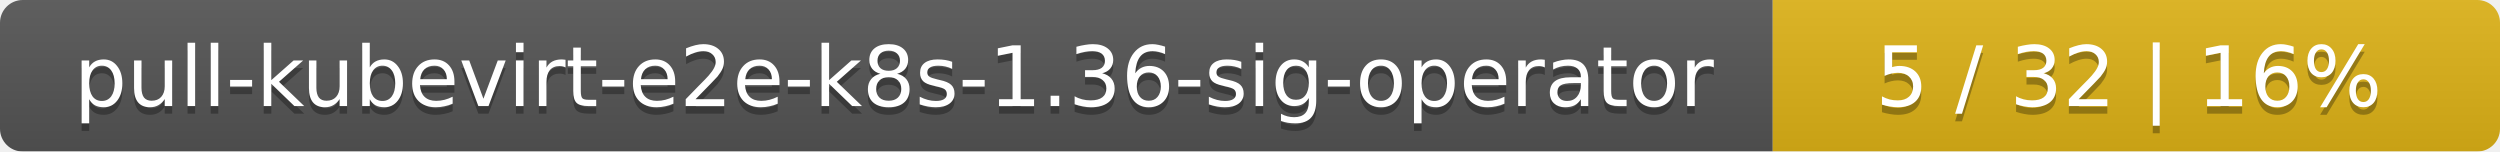
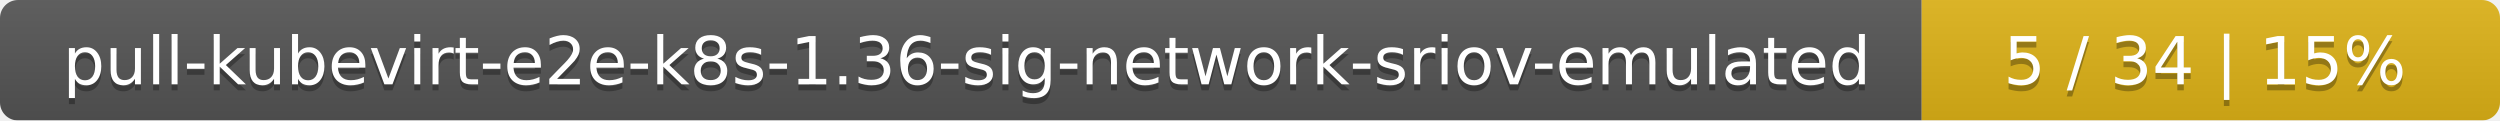
- <svg xmlns="http://www.w3.org/2000/svg" width="330" height="20">
+ <svg xmlns="http://www.w3.org/2000/svg" width="415" height="20">
  <linearGradient id="smooth" x2="0" y2="100%">
    <stop offset="0" stop-color="#bbb" stop-opacity=".1" />
    <stop offset="1" stop-opacity=".1" />
  </linearGradient>
  <mask id="round">
-     <rect width="330" height="20" rx="3" fill="#fff" />
+     <rect width="415" height="20" rx="3" fill="#fff" />
  </mask>
  <g mask="url(#round)">
-     <rect width="234" height="20" fill="#555" />
-     <rect x="234" width="96" height="20" fill="#dfb317" />
-     <rect width="330" height="20" fill="url(#smooth)" />
+     <rect width="319" height="20" fill="#555" />
+     <rect x="319" width="96" height="20" fill="#dfb317" />
+     <rect width="415" height="20" fill="url(#smooth)" />
  </g>
  <g fill="#fff" text-anchor="middle" font-family="DejaVu Sans,Verdana,Geneva,sans-serif" font-size="11">
-     <text x="118" y="15" fill="#010101" fill-opacity=".3">pull-kubevirt-e2e-k8s-1.36-sig-operator</text>
-     <text x="118" y="14">pull-kubevirt-e2e-k8s-1.36-sig-operator</text>
-     <text x="281" y="15" fill="#010101" fill-opacity=".3">5 / 32    |    16%</text>
-     <text x="281" y="14">5 / 32    |    16%</text>
+     <text x="160.5" y="15" fill="#010101" fill-opacity=".3">pull-kubevirt-e2e-k8s-1.36-sig-network-sriov-emulated</text>
+     <text x="160.5" y="14">pull-kubevirt-e2e-k8s-1.36-sig-network-sriov-emulated</text>
+     <text x="366" y="15" fill="#010101" fill-opacity=".3">5 / 34    |    15%</text>
+     <text x="366" y="14">5 / 34    |    15%</text>
  </g>
</svg>
